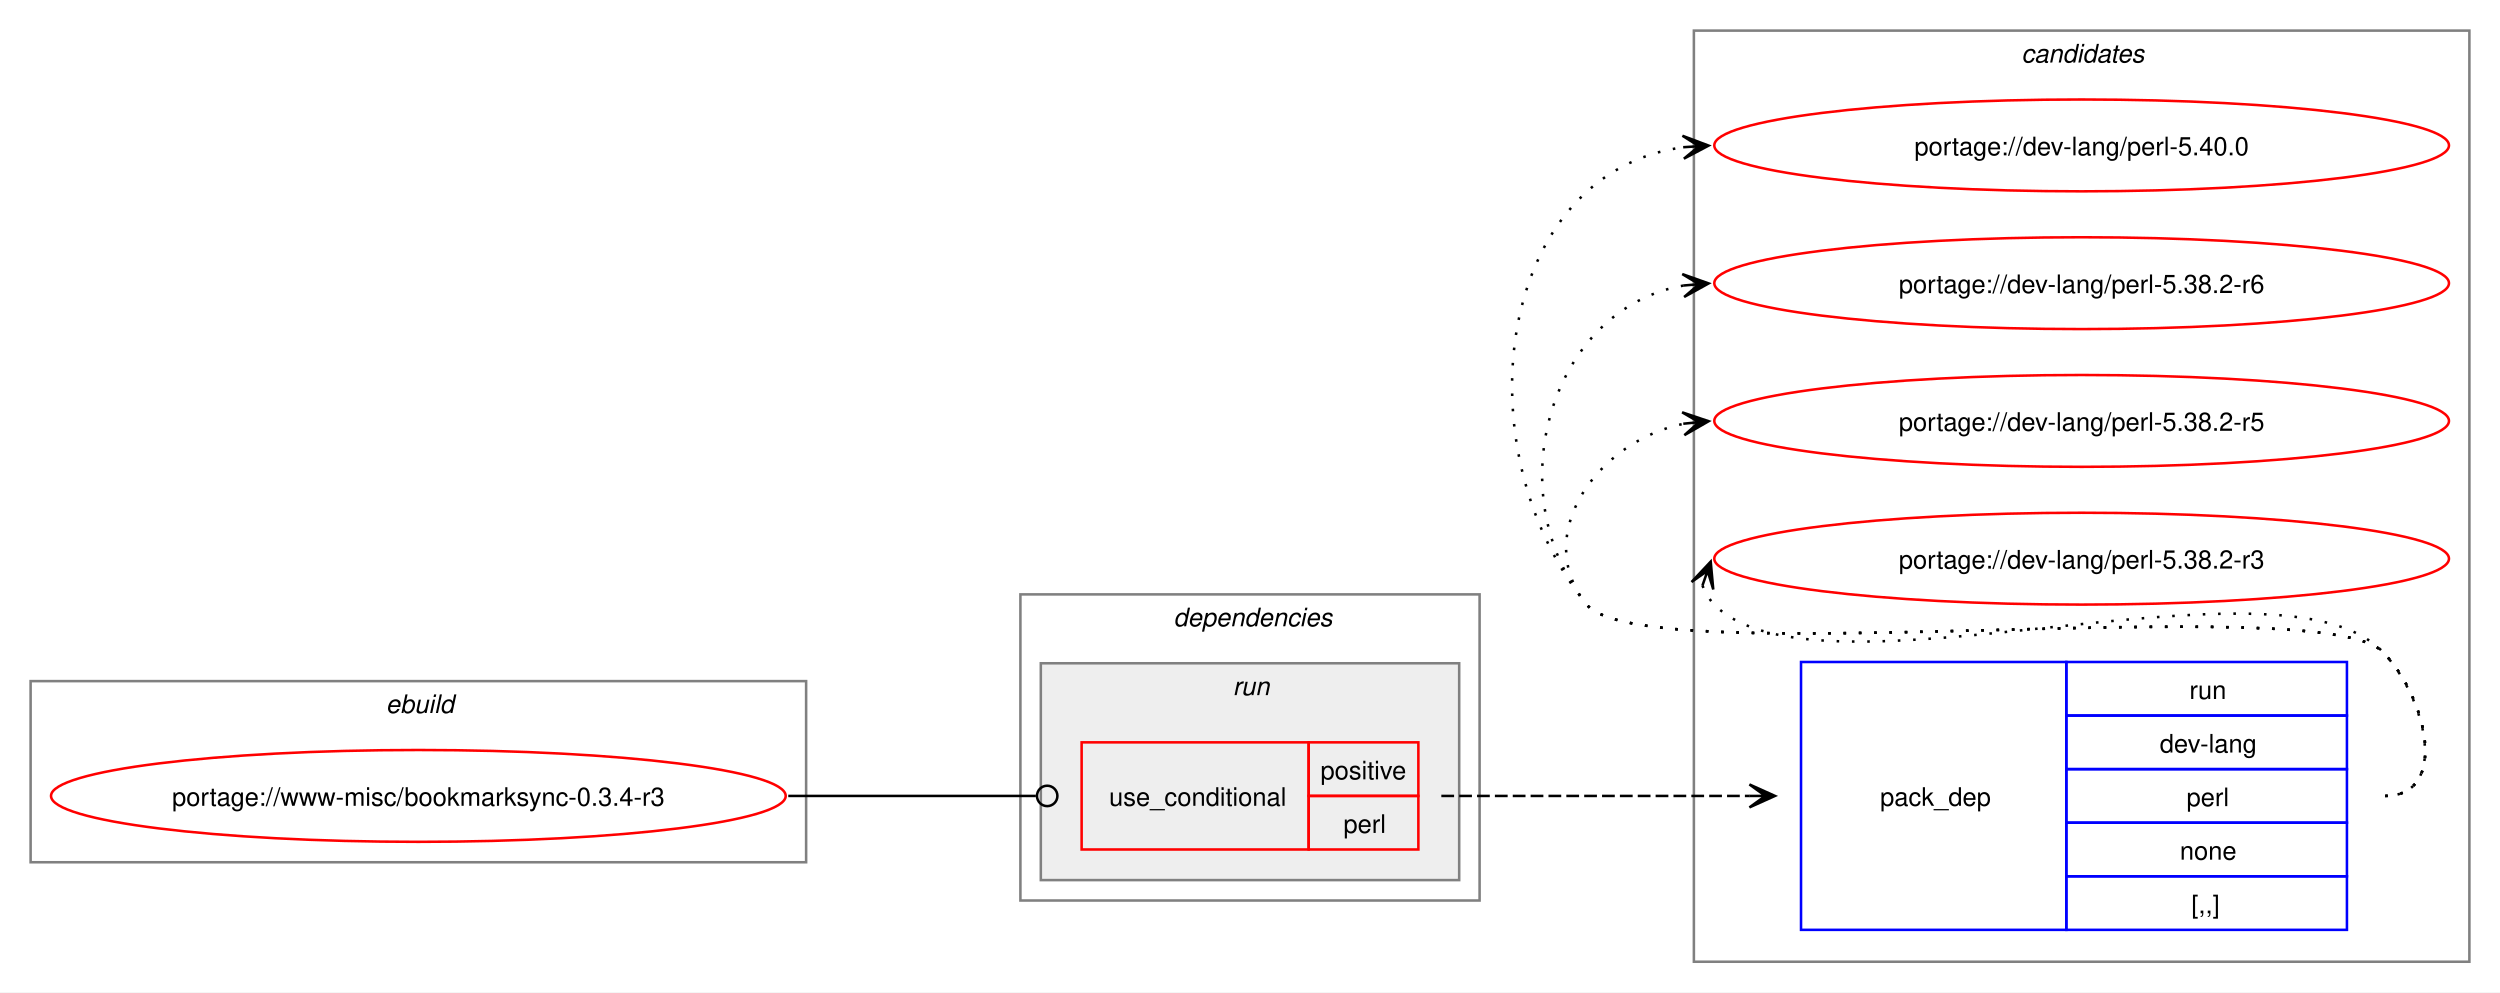
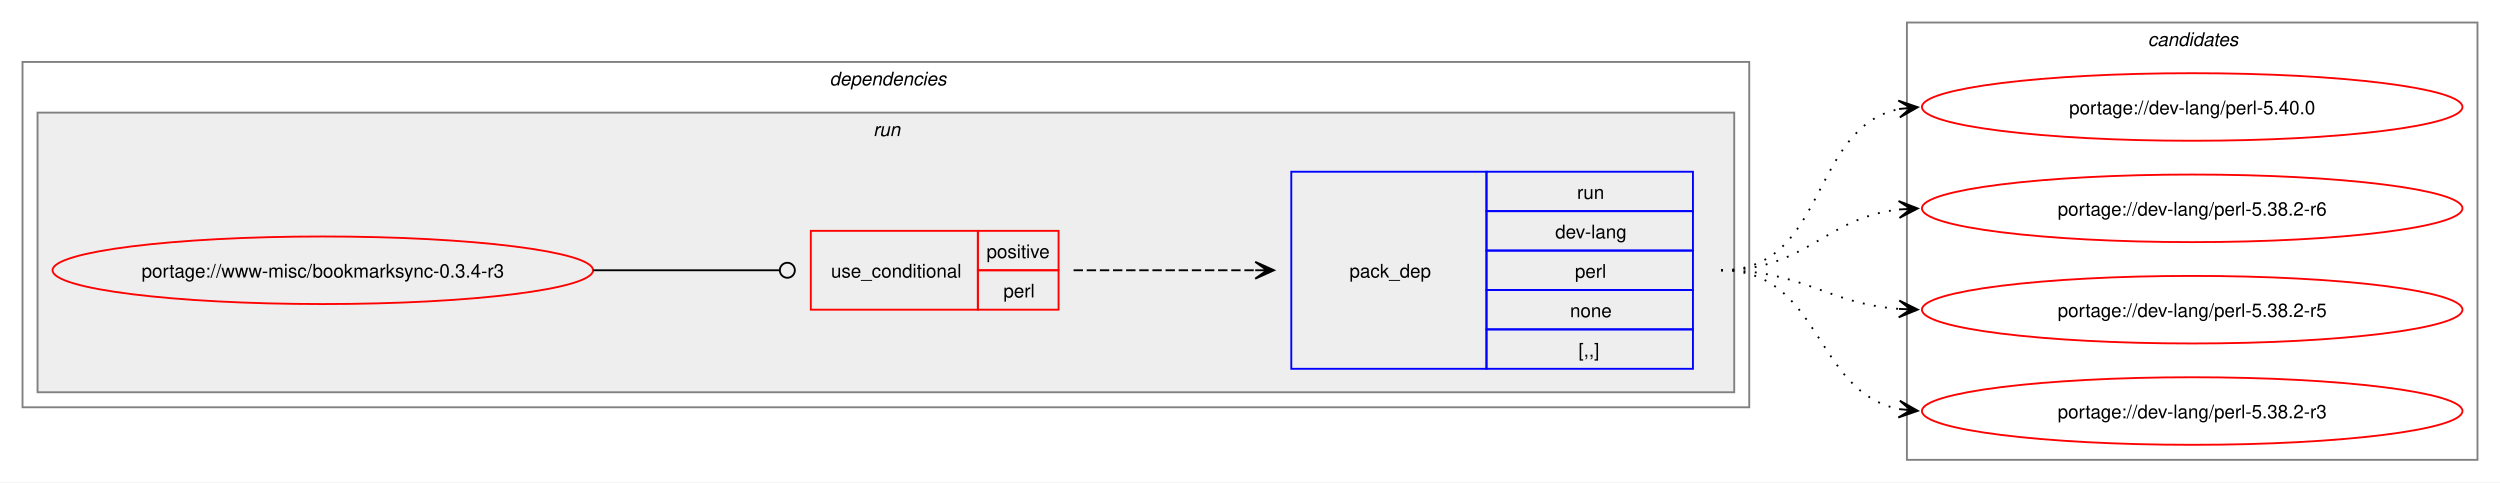
- <svg xmlns="http://www.w3.org/2000/svg" xmlns:xlink="http://www.w3.org/1999/xlink" width="980pt" height="389pt" viewBox="0.00 0.00 980.00 389.00">
-   <g id="graph0" class="graph" transform="scale(1 1) rotate(0) translate(4 385)">
-     <polygon fill="white" stroke="none" points="-4,4 -4,-385 976,-385 976,4 -4,4" />
-     <g id="clust8" class="cluster">
-       <polygon fill="none" stroke="gray" points="660,-8 660,-373 964,-373 964,-8 660,-8" />
-       <text text-anchor="start" x="788.38" y="-360.5" font-family="Helvetica,sans-Serif" font-style="italic" font-size="10.00">candidates</text>
-     </g>
-     <g id="clust1" class="cluster">
-       <polygon fill="none" stroke="gray" points="8,-47 8,-118 312,-118 312,-47 8,-47" />
-       <text text-anchor="start" x="147.25" y="-105.5" font-family="Helvetica,sans-Serif" font-style="italic" font-size="10.00">ebuild</text>
-     </g>
+ <svg xmlns="http://www.w3.org/2000/svg" xmlns:xlink="http://www.w3.org/1999/xlink" width="1332pt" height="257pt" viewBox="0.00 0.00 1332.00 257.00">
+   <g id="graph0" class="graph" transform="scale(1 1) rotate(0) translate(4 253)">
+     <polygon fill="white" stroke="none" points="-4,4 -4,-253 1328,-253 1328,4 -4,4" />
    <g id="clust2" class="cluster">
-       <polygon fill="none" stroke="gray" points="396,-32 396,-152 576,-152 576,-32 396,-32" />
-       <text text-anchor="start" x="456" y="-139.5" font-family="Helvetica,sans-Serif" font-style="italic" font-size="10.00">dependencies</text>
+       <polygon fill="none" stroke="gray" points="8,-36 8,-220 928,-220 928,-36 8,-36" />
+       <text text-anchor="start" x="438" y="-207.5" font-family="Helvetica,sans-Serif" font-style="italic" font-size="10.00">dependencies</text>
    </g>
    <g id="clust5" class="cluster">
-       <polygon fill="#eeeeee" stroke="gray" points="404,-40 404,-125 568,-125 568,-40 404,-40" />
-       <text text-anchor="start" x="479.25" y="-112.5" font-family="Helvetica,sans-Serif" font-style="italic" font-size="10.00">run</text>
+       <polygon fill="#eeeeee" stroke="gray" points="16,-44 16,-193 920,-193 920,-44 16,-44" />
+       <text text-anchor="start" x="461.25" y="-180.5" font-family="Helvetica,sans-Serif" font-style="italic" font-size="10.00">run</text>
+     </g>
+     <g id="clust8" class="cluster">
+       <polygon fill="none" stroke="gray" points="1012,-8 1012,-241 1316,-241 1316,-8 1012,-8" />
+       <text text-anchor="start" x="1140.38" y="-228.5" font-family="Helvetica,sans-Serif" font-style="italic" font-size="10.00">candidates</text>
    </g>
    <g id="node1" class="node">
      <g id="a_node1">
        <a xlink:href="../www-misc/bookmarksync-0.3.4-r3.svg" xlink:title="portage://www-misc/bookmarksync-0.3.4-r3">
-           <ellipse fill="none" stroke="red" cx="160" cy="-73" rx="144" ry="18" />
-           <text text-anchor="middle" x="160" y="-69.12" font-family="Helvetica,sans-Serif" font-size="10.00">portage://www-misc/bookmarksync-0.3.4-r3</text>
+           <ellipse fill="none" stroke="red" cx="168" cy="-109" rx="144" ry="18" />
+           <text text-anchor="middle" x="168" y="-105.12" font-family="Helvetica,sans-Serif" font-size="10.00">portage://www-misc/bookmarksync-0.3.4-r3</text>
        </a>
      </g>
    </g>
    <g id="node2" class="node">
-       <polygon fill="none" stroke="red" points="420,-52 420,-94 509,-94 509,-52 420,-52" />
-       <text text-anchor="start" x="430.75" y="-69.12" font-family="Helvetica,sans-Serif" font-size="10.00">use_conditional</text>
-       <polygon fill="none" stroke="red" points="509,-73 509,-94 552,-94 552,-73 509,-73" />
-       <text text-anchor="start" x="513.62" y="-79.5" font-family="Helvetica,sans-Serif" font-size="10.00">positive</text>
-       <polygon fill="none" stroke="red" points="509,-52 509,-73 552,-73 552,-52 509,-52" />
-       <text text-anchor="start" x="522.62" y="-58.5" font-family="Helvetica,sans-Serif" font-size="10.00">perl</text>
+       <polygon fill="none" stroke="red" points="428,-88 428,-130 517,-130 517,-88 428,-88" />
+       <text text-anchor="start" x="438.75" y="-105.12" font-family="Helvetica,sans-Serif" font-size="10.00">use_conditional</text>
+       <polygon fill="none" stroke="red" points="517,-109 517,-130 560,-130 560,-109 517,-109" />
+       <text text-anchor="start" x="521.62" y="-115.5" font-family="Helvetica,sans-Serif" font-size="10.00">positive</text>
+       <polygon fill="none" stroke="red" points="517,-88 517,-109 560,-109 560,-88 517,-88" />
+       <text text-anchor="start" x="530.62" y="-94.5" font-family="Helvetica,sans-Serif" font-size="10.00">perl</text>
    </g>
    <g id="edge2" class="edge">
-       <path fill="none" stroke="black" d="M305,-73C348.98,-73 362.17,-73 402.06,-73" />
-       <ellipse fill="none" stroke="black" cx="406.5" cy="-73" rx="4" ry="4" />
+       <path fill="none" stroke="black" d="M312,-109C356.91,-109 370.3,-109 411.15,-109" />
+       <ellipse fill="none" stroke="black" cx="415.5" cy="-109" rx="4" ry="4" />
    </g>
    <g id="node3" class="node">
-       <polygon fill="none" stroke="blue" points="702,-20.5 702,-125.5 806,-125.5 806,-20.5 702,-20.5" />
-       <text text-anchor="start" x="733" y="-69.12" font-family="Helvetica,sans-Serif" font-size="10.00">pack_dep</text>
-       <polygon fill="none" stroke="blue" points="806,-104.5 806,-125.5 916,-125.5 916,-104.5 806,-104.5" />
-       <text text-anchor="start" x="854.25" y="-111" font-family="Helvetica,sans-Serif" font-size="10.00">run</text>
-       <polygon fill="none" stroke="blue" points="806,-83.5 806,-104.5 916,-104.5 916,-83.5 806,-83.5" />
-       <text text-anchor="start" x="842.62" y="-90" font-family="Helvetica,sans-Serif" font-size="10.00">dev-lang</text>
-       <polygon fill="none" stroke="blue" points="806,-62.5 806,-83.5 916,-83.5 916,-62.5 806,-62.5" />
-       <text text-anchor="start" x="853.12" y="-69" font-family="Helvetica,sans-Serif" font-size="10.00">perl</text>
-       <polygon fill="none" stroke="blue" points="806,-41.5 806,-62.5 916,-62.5 916,-41.5 806,-41.5" />
-       <text text-anchor="start" x="850.5" y="-48" font-family="Helvetica,sans-Serif" font-size="10.00">none</text>
-       <polygon fill="none" stroke="blue" points="806,-20.5 806,-41.5 916,-41.5 916,-20.5 806,-20.5" />
-       <text text-anchor="start" x="855" y="-27" font-family="Helvetica,sans-Serif" font-size="10.00">[,,]</text>
+       <polygon fill="none" stroke="blue" points="684,-56.5 684,-161.5 788,-161.5 788,-56.5 684,-56.5" />
+       <text text-anchor="start" x="715" y="-105.12" font-family="Helvetica,sans-Serif" font-size="10.00">pack_dep</text>
+       <polygon fill="none" stroke="blue" points="788,-140.5 788,-161.5 898,-161.5 898,-140.5 788,-140.5" />
+       <text text-anchor="start" x="836.25" y="-147" font-family="Helvetica,sans-Serif" font-size="10.00">run</text>
+       <polygon fill="none" stroke="blue" points="788,-119.5 788,-140.5 898,-140.5 898,-119.5 788,-119.5" />
+       <text text-anchor="start" x="824.62" y="-126" font-family="Helvetica,sans-Serif" font-size="10.00">dev-lang</text>
+       <polygon fill="none" stroke="blue" points="788,-98.5 788,-119.5 898,-119.5 898,-98.5 788,-98.5" />
+       <text text-anchor="start" x="835.12" y="-105" font-family="Helvetica,sans-Serif" font-size="10.00">perl</text>
+       <polygon fill="none" stroke="blue" points="788,-77.5 788,-98.5 898,-98.5 898,-77.5 788,-77.5" />
+       <text text-anchor="start" x="832.5" y="-84" font-family="Helvetica,sans-Serif" font-size="10.00">none</text>
+       <polygon fill="none" stroke="blue" points="788,-56.5 788,-77.5 898,-77.5 898,-56.5 788,-56.5" />
+       <text text-anchor="start" x="837" y="-63" font-family="Helvetica,sans-Serif" font-size="10.00">[,,]</text>
    </g>
    <g id="edge1" class="edge">
-       <path fill="none" stroke="black" stroke-dasharray="5,2" d="M561,-73C615.77,-73 632.19,-73 681.87,-73" />
-       <polygon fill="black" stroke="black" points="691.78,-73 681.78,-77.5 688,-73 681.78,-73 681.78,-73 681.78,-73 688,-73 681.78,-68.5 691.78,-73" />
+       <path fill="none" stroke="black" stroke-dasharray="5,2" d="M568,-109C612.06,-109 625.79,-109 664.87,-109" />
+       <polygon fill="black" stroke="black" points="674.78,-109 664.78,-113.5 671,-109 664.78,-109 664.78,-109 664.78,-109 671,-109 664.78,-104.5 674.78,-109" />
    </g>
    <g id="node4" class="node">
      <g id="a_node4">
        <a xlink:href="../dev-lang/perl-5.40.0.svg" xlink:title="portage://dev-lang/perl-5.40.0">
-           <ellipse fill="none" stroke="red" cx="812" cy="-328" rx="144" ry="18" />
-           <text text-anchor="middle" x="812" y="-324.12" font-family="Helvetica,sans-Serif" font-size="10.00">portage://dev-lang/perl-5.40.0</text>
+           <ellipse fill="none" stroke="red" cx="1164" cy="-196" rx="144" ry="18" />
+           <text text-anchor="middle" x="1164" y="-192.12" font-family="Helvetica,sans-Serif" font-size="10.00">portage://dev-lang/perl-5.40.0</text>
        </a>
      </g>
    </g>
    <g id="edge3" class="edge">
-       <path fill="none" stroke="black" stroke-dasharray="1,5" d="M931,-73C956.12,-73 947.6,-111.59 930,-129.5 905.66,-154.27 639.83,-120.99 618,-148 568.22,-209.58 582.59,-317.72 656.22,-327.32" />
-       <polygon fill="black" stroke="black" points="665.78,-327.92 655.52,-331.78 662.01,-327.68 655.8,-327.29 655.8,-327.29 655.8,-327.29 662.01,-327.68 656.09,-322.8 665.78,-327.92" />
+       <path fill="none" stroke="black" stroke-dasharray="1,5" d="M913,-109C970.02,-109 959.78,-185.15 1008.13,-194.96" />
+       <polygon fill="black" stroke="black" points="1017.79,-195.88 1007.4,-199.41 1014.02,-195.52 1007.83,-194.93 1007.83,-194.93 1007.83,-194.93 1014.02,-195.52 1008.26,-190.45 1017.79,-195.88" />
    </g>
    <g id="node5" class="node">
      <g id="a_node5">
        <a xlink:href="../dev-lang/perl-5.38.2-r6.svg" xlink:title="portage://dev-lang/perl-5.38.2-r6">
-           <ellipse fill="none" stroke="red" cx="812" cy="-274" rx="144" ry="18" />
-           <text text-anchor="middle" x="812" y="-270.12" font-family="Helvetica,sans-Serif" font-size="10.00">portage://dev-lang/perl-5.38.2-r6</text>
+           <ellipse fill="none" stroke="red" cx="1164" cy="-142" rx="144" ry="18" />
+           <text text-anchor="middle" x="1164" y="-138.12" font-family="Helvetica,sans-Serif" font-size="10.00">portage://dev-lang/perl-5.38.2-r6</text>
        </a>
      </g>
    </g>
    <g id="edge4" class="edge">
-       <path fill="none" stroke="black" stroke-dasharray="1,5" d="M931,-73C956.12,-73 947.6,-111.59 930,-129.5 905.66,-154.27 639.83,-120.99 618,-148 582.59,-191.81 603.83,-264.22 656.13,-273.1" />
-       <polygon fill="black" stroke="black" points="665.79,-273.9 655.45,-277.56 662.02,-273.59 655.82,-273.07 655.82,-273.07 655.82,-273.07 662.02,-273.59 656.19,-268.59 665.79,-273.9" />
+       <path fill="none" stroke="black" stroke-dasharray="1,5" d="M913,-109C958.39,-109 968.22,-136.93 1007.91,-141.4" />
+       <polygon fill="black" stroke="black" points="1017.78,-141.93 1007.55,-145.89 1014.01,-141.73 1007.8,-141.39 1007.8,-141.39 1007.8,-141.39 1014.01,-141.73 1008.04,-136.9 1017.78,-141.93" />
    </g>
    <g id="node6" class="node">
      <g id="a_node6">
        <a xlink:href="../dev-lang/perl-5.38.2-r5.svg" xlink:title="portage://dev-lang/perl-5.38.2-r5">
-           <ellipse fill="none" stroke="red" cx="812" cy="-220" rx="144" ry="18" />
-           <text text-anchor="middle" x="812" y="-216.12" font-family="Helvetica,sans-Serif" font-size="10.00">portage://dev-lang/perl-5.38.2-r5</text>
+           <ellipse fill="none" stroke="red" cx="1164" cy="-88" rx="144" ry="18" />
+           <text text-anchor="middle" x="1164" y="-84.12" font-family="Helvetica,sans-Serif" font-size="10.00">portage://dev-lang/perl-5.38.2-r5</text>
        </a>
      </g>
    </g>
    <g id="edge5" class="edge">
-       <path fill="none" stroke="black" stroke-dasharray="1,5" d="M931,-73C956.12,-73 947.6,-111.59 930,-129.5 905.66,-154.27 639.83,-120.99 618,-148 595.95,-175.28 622.32,-212.25 656.27,-218.94" />
-       <polygon fill="black" stroke="black" points="665.79,-219.88 655.39,-223.38 662.02,-219.51 655.84,-218.9 655.84,-218.9 655.84,-218.9 662.02,-219.51 656.28,-214.42 665.79,-219.88" />
+       <path fill="none" stroke="black" stroke-dasharray="1,5" d="M913,-109C957.09,-109 969.09,-91.3 1007.91,-88.4" />
+       <polygon fill="black" stroke="black" points="1017.78,-88.04 1007.95,-92.9 1014,-88.18 1007.79,-88.41 1007.79,-88.41 1007.79,-88.41 1014,-88.18 1007.63,-83.91 1017.78,-88.04" />
    </g>
    <g id="node7" class="node">
      <g id="a_node7">
        <a xlink:href="../dev-lang/perl-5.38.2-r3.svg" xlink:title="portage://dev-lang/perl-5.38.2-r3">
-           <ellipse fill="none" stroke="red" cx="812" cy="-166" rx="144" ry="18" />
-           <text text-anchor="middle" x="812" y="-162.12" font-family="Helvetica,sans-Serif" font-size="10.00">portage://dev-lang/perl-5.38.2-r3</text>
+           <ellipse fill="none" stroke="red" cx="1164" cy="-34" rx="144" ry="18" />
+           <text text-anchor="middle" x="1164" y="-30.12" font-family="Helvetica,sans-Serif" font-size="10.00">portage://dev-lang/perl-5.38.2-r3</text>
        </a>
      </g>
    </g>
    <g id="edge6" class="edge">
-       <path fill="none" stroke="black" stroke-dasharray="1,5" d="M663.37,-155.45C664.4,-152.7 666.07,-149.96 668,-148 708.96,-106.42 889.83,-171.85 930,-129.5 947.28,-111.28 956.12,-73 931,-73" />
-       <polygon fill="black" stroke="black" points="666.6,-164.85 659.09,-156.86 665.37,-161.27 663.34,-155.39 663.34,-155.39 663.34,-155.39 665.37,-161.27 667.6,-153.93 666.6,-164.85" />
+       <path fill="none" stroke="black" stroke-dasharray="1,5" d="M913,-109C966.77,-109 962.26,-43.9 1008.06,-35" />
+       <polygon fill="black" stroke="black" points="1017.79,-34.11 1008.24,-39.51 1014.02,-34.46 1007.83,-35.03 1007.83,-35.03 1007.83,-35.03 1014.02,-34.46 1007.42,-30.54 1017.79,-34.11" />
    </g>
  </g>
</svg>
